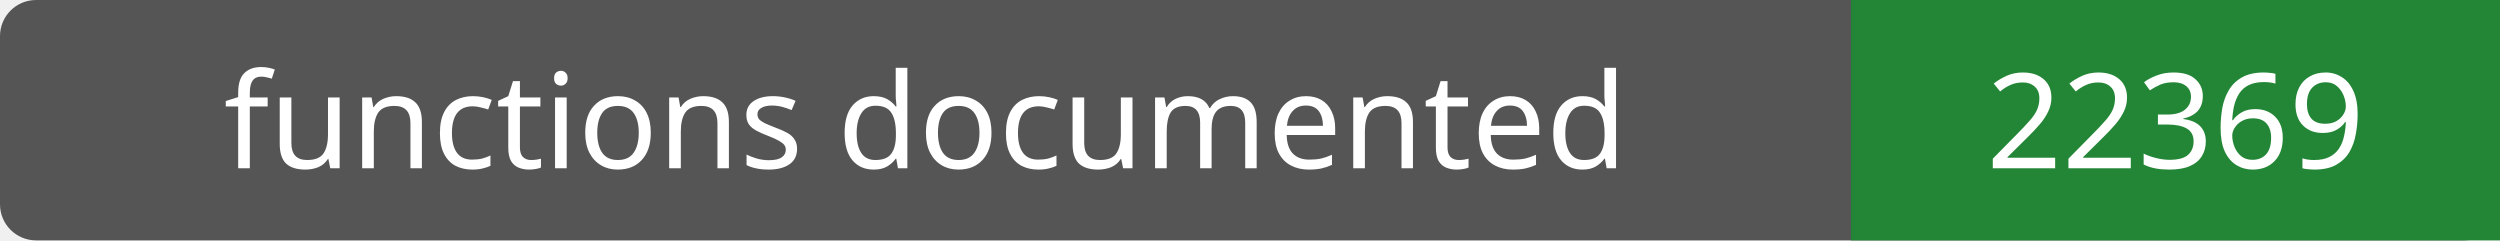
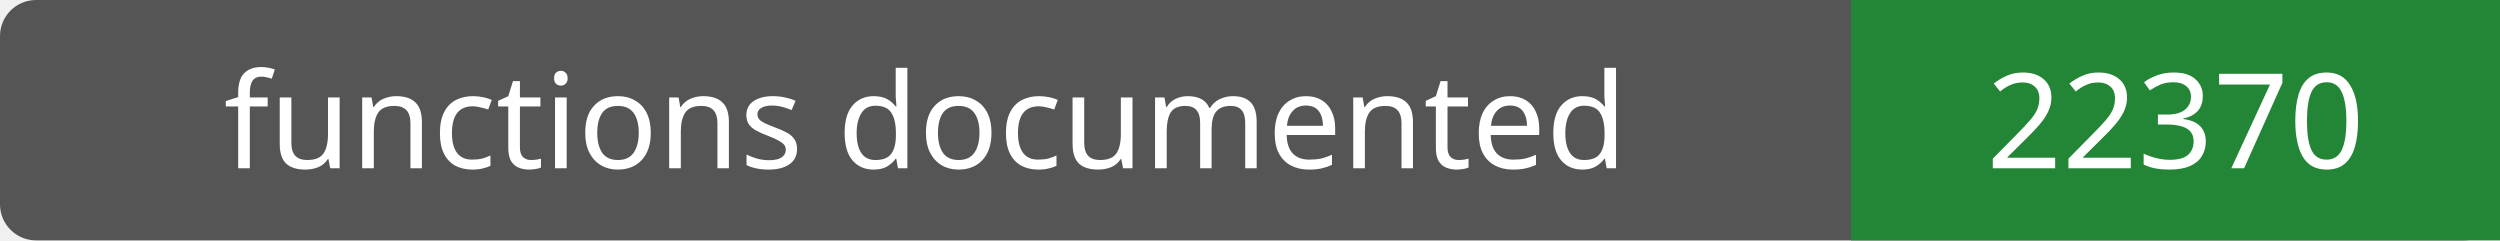
- <svg xmlns="http://www.w3.org/2000/svg" width="208" height="20" role="img" aria-label="functions documented: 22369">
+ <svg xmlns="http://www.w3.org/2000/svg" width="208" height="20" role="img" aria-label="functions documented: 22370">
  <rect width="208" height="20" rx="3" fill="#555" />
  <path fill="#238636" d="M154 0h54v20H154z" />
  <g fill="#fff" text-anchor="middle" font-family="Verdana,sans-serif" font-size="11">
    <text x="77.0" y="14">functions documented</text>
-     <text x="181.0" y="14">22369</text>
+     <text x="181.0" y="14">22370</text>
  </g>
</svg>
